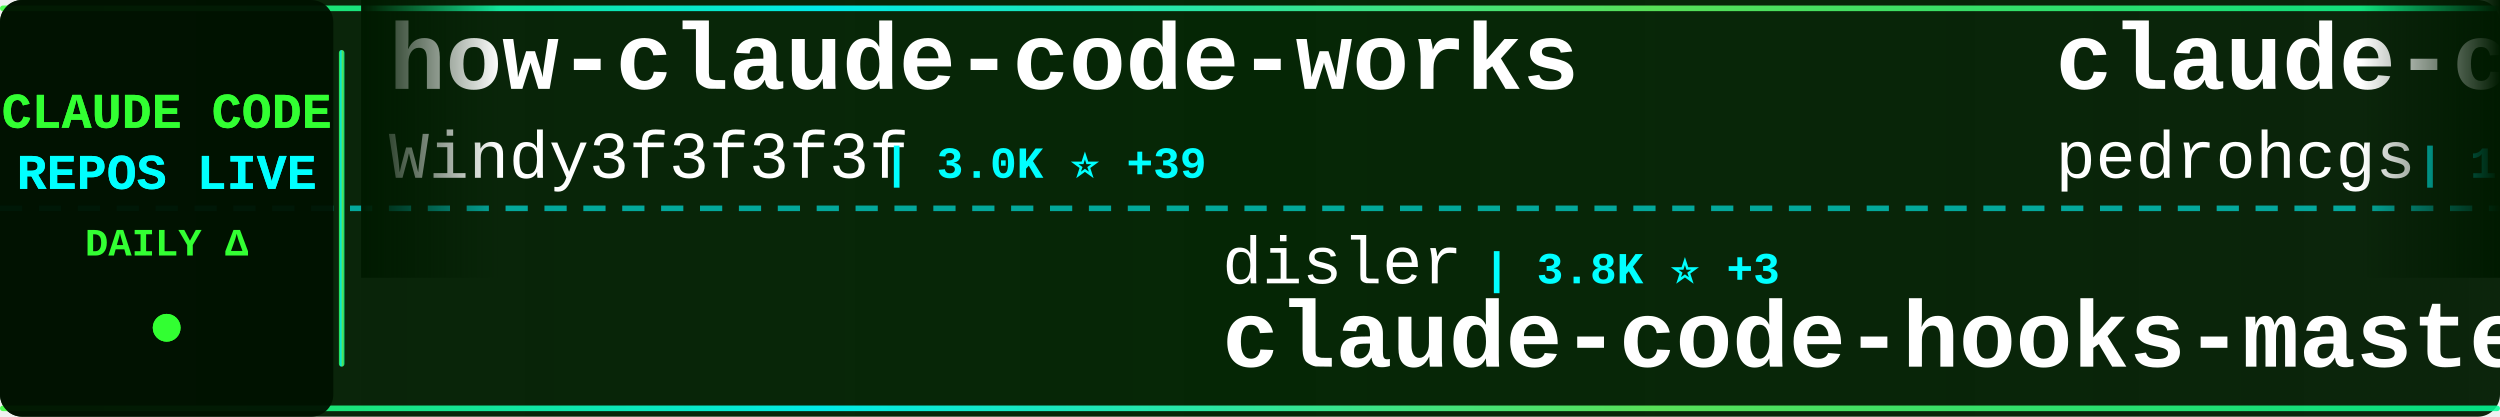
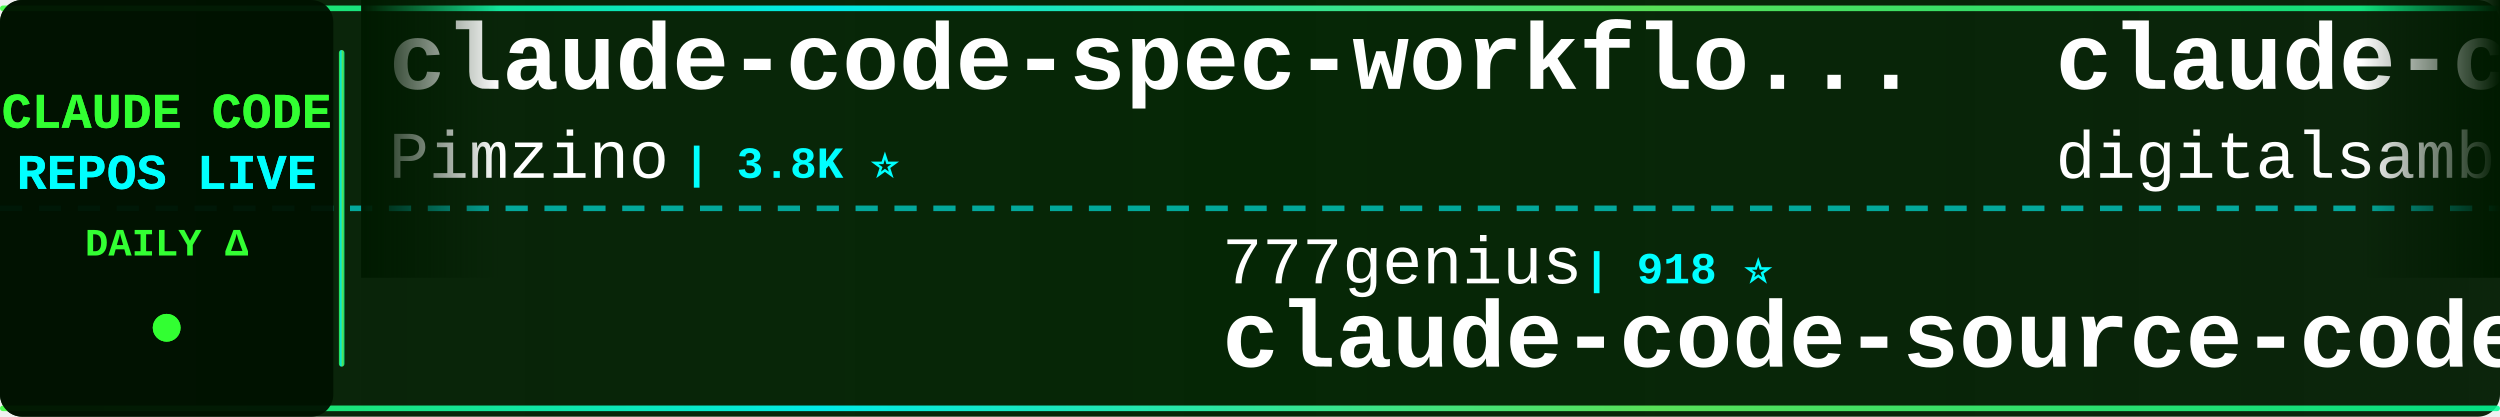
<svg xmlns="http://www.w3.org/2000/svg" width="900" height="150">
  <defs>
    <linearGradient id="tickerBg" x1="0%" y1="0%" x2="100%" y2="0%">
      <stop offset="0%" style="stop-color:#001a00;stop-opacity:0.95" />
      <stop offset="50%" style="stop-color:#002200;stop-opacity:0.98" />
      <stop offset="100%" style="stop-color:#001a00;stop-opacity:0.95" />
    </linearGradient>
    <linearGradient id="borderGrad" x1="0%" y1="0%" x2="100%" y2="0%">
      <stop offset="0%" style="stop-color:#33ff33;stop-opacity:0.85">
        <animate attributeName="stop-opacity" values="0.85;1;0.85" dur="2s" repeatCount="indefinite" />
      </stop>
      <stop offset="33%" style="stop-color:#00ffff;stop-opacity:0.9">
        <animate attributeName="stop-opacity" values="0.9;1;0.9" dur="2.2s" repeatCount="indefinite" />
      </stop>
      <stop offset="66%" style="stop-color:#66ff66;stop-opacity:0.85">
        <animate attributeName="stop-opacity" values="0.85;1;0.85" dur="1.8s" repeatCount="indefinite" />
      </stop>
      <stop offset="100%" style="stop-color:#00ff99;stop-opacity:0.85">
        <animate attributeName="stop-opacity" values="0.85;1;0.85" dur="2s" repeatCount="indefinite" />
      </stop>
    </linearGradient>
    <filter id="textGlow">
      <feGaussianBlur stdDeviation="0.1" result="coloredBlur" />
      <feMerge>
        <feMergeNode in="coloredBlur" />
        <feMergeNode in="SourceGraphic" />
      </feMerge>
    </filter>
    <filter id="metricGlow">
      <feGaussianBlur stdDeviation="0.2" result="coloredBlur" />
      <feMerge>
        <feMergeNode in="coloredBlur" />
        <feMergeNode in="SourceGraphic" />
      </feMerge>
    </filter>
    <linearGradient id="leftFade" x1="0%" y1="0%" x2="100%" y2="0%">
      <stop offset="0%" style="stop-color:#001a00;stop-opacity:1" />
      <stop offset="100%" style="stop-color:#001a00;stop-opacity:0" />
    </linearGradient>
    <linearGradient id="rightFade" x1="0%" y1="0%" x2="100%" y2="0%">
      <stop offset="0%" style="stop-color:#001a00;stop-opacity:0" />
      <stop offset="100%" style="stop-color:#001a00;stop-opacity:1" />
    </linearGradient>
  </defs>
  <rect width="900" height="150" fill="url(#tickerBg)" rx="8" />
  <rect x="0" y="2" width="900" height="2" fill="url(#borderGrad)" rx="1" />
  <rect x="0" y="146" width="900" height="2" fill="url(#borderGrad)" rx="1" />
  <line x1="0" y1="75" x2="900" y2="75" stroke="#00ffff" stroke-width="2" stroke-dasharray="8 6" opacity="0.6" />
  <rect x="0" y="0" width="120" height="150" fill="#001100" opacity="0.95" rx="8" />
  <text x="60" y="46" font-family="'Courier New', monospace" font-size="18" font-weight="bold" fill="#33ff33" text-anchor="middle" filter="url(#textGlow)">
    CLAUDE CODE
  </text>
  <text x="60" y="68" font-family="'Courier New', monospace" font-size="18" font-weight="bold" fill="#00ffff" text-anchor="middle" filter="url(#textGlow)">
    REPOS LIVE
  </text>
  <text x="60" y="92" font-family="'Courier New', monospace" font-size="14" font-weight="bold" fill="#33ff33" text-anchor="middle">
    DAILY Δ
  </text>
  <circle cx="60" cy="118" r="5" fill="#33ff33" filter="url(#metricGlow)">
    <animate attributeName="r" values="4;6;4" dur="1.5s" repeatCount="indefinite" />
    <animate attributeName="opacity" values="0.6;1;0.6" dur="1.5s" repeatCount="indefinite" />
  </circle>
  <rect x="122" y="18" width="2" height="114" fill="url(#borderGrad)" rx="1" />
  <clipPath id="tickerClip">
    <rect x="130" y="0" width="770" height="150" />
  </clipPath>
  <g clip-path="url(#tickerClip)">
    <g id="tickerItems">
      <animateTransform attributeName="transform" attributeType="XML" type="translate" from="0 0" to="-3000 0" dur="54s" repeatCount="indefinite" />
      <g transform="translate(0, 0)">
-         <text x="140" y="32" font-family="'Courier New', monospace" font-size="34" font-weight="bold" fill="#ffffff">how-claude-code-works</text>
-         <text x="140" y="64" font-family="'Courier New', monospace" font-size="24" font-weight="normal" fill="#ffffff" opacity="1.0">Windy3f3f3f3f</text>
-         <text x="318" y="64" font-family="'Courier New', monospace" font-size="16" font-weight="bold" fill="#00ffff"> | 3.0K ⭐ +39</text>
+         <text x="140" y="32" font-family="'Courier New', monospace" font-size="34" font-weight="bold" fill="#ffffff">claude-code-spec-workflo...</text>
+         <text x="140" y="64" font-family="'Courier New', monospace" font-size="24" font-weight="normal" fill="#ffffff" opacity="1.0">Pimzino</text>
+         <text x="246" y="64" font-family="'Courier New', monospace" font-size="16" font-weight="bold" fill="#00ffff"> | 3.8K ⭐</text>
      </g>
      <g transform="translate(300, 0)">
-         <text x="140" y="102" font-family="'Courier New', monospace" font-size="24" font-weight="normal" fill="#ffffff" opacity="1.0">disler</text>
-         <text x="234" y="102" font-family="'Courier New', monospace" font-size="16" font-weight="bold" fill="#00ffff"> | 3.8K ⭐ +3</text>
-         <text x="140" y="132" font-family="'Courier New', monospace" font-size="34" font-weight="bold" fill="#ffffff">claude-code-hooks-master...</text>
+         <text x="140" y="102" font-family="'Courier New', monospace" font-size="24" font-weight="normal" fill="#ffffff" opacity="1.0">777genius</text>
+         <text x="270" y="102" font-family="'Courier New', monospace" font-size="16" font-weight="bold" fill="#00ffff"> | 918 ⭐</text>
+         <text x="140" y="132" font-family="'Courier New', monospace" font-size="34" font-weight="bold" fill="#ffffff">claude-code-source-code</text>
      </g>
      <g transform="translate(600, 0)">
-         <text x="140" y="32" font-family="'Courier New', monospace" font-size="34" font-weight="bold" fill="#ffffff">claude-code-my-workflow</text>
-         <text x="140" y="64" font-family="'Courier New', monospace" font-size="24" font-weight="normal" fill="#ffffff" opacity="1.0">pedrohcgs</text>
-         <text x="270" y="64" font-family="'Courier New', monospace" font-size="16" font-weight="bold" fill="#00ffff"> | 1.4K ⭐ +5</text>
+         <text x="140" y="32" font-family="'Courier New', monospace" font-size="34" font-weight="bold" fill="#ffffff">claude-code-video-toolki...</text>
+         <text x="140" y="64" font-family="'Courier New', monospace" font-size="24" font-weight="normal" fill="#ffffff" opacity="1.0">digitalsamba</text>
+         <text x="306" y="64" font-family="'Courier New', monospace" font-size="16" font-weight="bold" fill="#00ffff"> | 1.7K ⭐ +6</text>
      </g>
      <g transform="translate(900, 0)">
-         <text x="140" y="102" font-family="'Courier New', monospace" font-size="24" font-weight="normal" fill="#ffffff" opacity="1.0">pengchengneo</text>
-         <text x="306" y="102" font-family="'Courier New', monospace" font-size="16" font-weight="bold" fill="#00ffff"> | 1.6K ⭐ +1</text>
-         <text x="140" y="132" font-family="'Courier New', monospace" font-size="34" font-weight="bold" fill="#ffffff">Claude-Code</text>
+         <text x="140" y="102" font-family="'Courier New', monospace" font-size="24" font-weight="normal" fill="#ffffff" opacity="1.0">Windy3f3f3f3f</text>
+         <text x="318" y="102" font-family="'Courier New', monospace" font-size="16" font-weight="bold" fill="#00ffff"> | 2.1K ⭐ +28</text>
+         <text x="140" y="132" font-family="'Courier New', monospace" font-size="34" font-weight="bold" fill="#ffffff">claude-code-from-scratch</text>
      </g>
      <g transform="translate(1200, 0)">
-         <text x="140" y="32" font-family="'Courier New', monospace" font-size="34" font-weight="bold" fill="#ffffff">CLIProxyAPI</text>
-         <text x="140" y="64" font-family="'Courier New', monospace" font-size="24" font-weight="normal" fill="#ffffff" opacity="1.0">router-for-me</text>
-         <text x="318" y="64" font-family="'Courier New', monospace" font-size="16" font-weight="bold" fill="#00ffff"> | 39.2K ⭐ +68</text>
+         <text x="140" y="32" font-family="'Courier New', monospace" font-size="34" font-weight="bold" fill="#ffffff">claude-code-guide</text>
+         <text x="140" y="64" font-family="'Courier New', monospace" font-size="24" font-weight="normal" fill="#ffffff" opacity="1.0">Cranot</text>
+         <text x="234" y="64" font-family="'Courier New', monospace" font-size="16" font-weight="bold" fill="#00ffff"> | 2.8K ⭐</text>
      </g>
      <g transform="translate(1500, 0)">
-         <text x="140" y="102" font-family="'Courier New', monospace" font-size="24" font-weight="normal" fill="#ffffff" opacity="1.0">SeemSeam</text>
-         <text x="258" y="102" font-family="'Courier New', monospace" font-size="16" font-weight="bold" fill="#00ffff"> | 3.2K ⭐ +9</text>
-         <text x="140" y="132" font-family="'Courier New', monospace" font-size="34" font-weight="bold" fill="#ffffff">claude_codex_bridge</text>
+         <text x="140" y="102" font-family="'Courier New', monospace" font-size="24" font-weight="normal" fill="#ffffff" opacity="1.0">ding113</text>
+         <text x="246" y="102" font-family="'Courier New', monospace" font-size="16" font-weight="bold" fill="#00ffff"> | 3.2K ⭐ +1</text>
+         <text x="140" y="132" font-family="'Courier New', monospace" font-size="34" font-weight="bold" fill="#ffffff">claude-code-hub</text>
      </g>
      <g transform="translate(1800, 0)">
-         <text x="140" y="32" font-family="'Courier New', monospace" font-size="34" font-weight="bold" fill="#ffffff">claude-code-rev</text>
-         <text x="140" y="64" font-family="'Courier New', monospace" font-size="24" font-weight="normal" fill="#ffffff" opacity="1.0">oboard</text>
-         <text x="234" y="64" font-family="'Courier New', monospace" font-size="16" font-weight="bold" fill="#00ffff"> | 3.2K ⭐ +2</text>
+         <text x="140" y="32" font-family="'Courier New', monospace" font-size="34" font-weight="bold" fill="#ffffff">claude-code-proxy</text>
+         <text x="140" y="64" font-family="'Courier New', monospace" font-size="24" font-weight="normal" fill="#ffffff" opacity="1.0">fuergaosi233</text>
+         <text x="306" y="64" font-family="'Courier New', monospace" font-size="16" font-weight="bold" fill="#00ffff"> | 2.7K ⭐</text>
      </g>
      <g transform="translate(2100, 0)">
-         <text x="140" y="102" font-family="'Courier New', monospace" font-size="24" font-weight="normal" fill="#ffffff" opacity="1.0">carlvellotti</text>
-         <text x="306" y="102" font-family="'Courier New', monospace" font-size="16" font-weight="bold" fill="#00ffff"> | 2.1K ⭐ +3</text>
-         <text x="140" y="132" font-family="'Courier New', monospace" font-size="34" font-weight="bold" fill="#ffffff">claude-code-pm-course</text>
+         <text x="140" y="102" font-family="'Courier New', monospace" font-size="24" font-weight="normal" fill="#ffffff" opacity="1.0">zebbern</text>
+         <text x="246" y="102" font-family="'Courier New', monospace" font-size="16" font-weight="bold" fill="#00ffff"> | 4.4K ⭐ +3</text>
+         <text x="140" y="132" font-family="'Courier New', monospace" font-size="34" font-weight="bold" fill="#ffffff">claude-code-guide</text>
      </g>
      <g transform="translate(2400, 0)">
-         <text x="140" y="32" font-family="'Courier New', monospace" font-size="34" font-weight="bold" fill="#ffffff">claude-code-base-action</text>
-         <text x="140" y="64" font-family="'Courier New', monospace" font-size="24" font-weight="normal" fill="#ffffff" opacity="1.0">anthropics</text>
-         <text x="282" y="64" font-family="'Courier New', monospace" font-size="16" font-weight="bold" fill="#00ffff"> | 896 ⭐ +1</text>
+         <text x="140" y="32" font-family="'Courier New', monospace" font-size="34" font-weight="bold" fill="#ffffff">claude-code-local</text>
+         <text x="140" y="64" font-family="'Courier New', monospace" font-size="24" font-weight="normal" fill="#ffffff" opacity="1.0">nicedreamzapp</text>
+         <text x="318" y="64" font-family="'Courier New', monospace" font-size="16" font-weight="bold" fill="#00ffff"> | 2.9K ⭐ +4</text>
      </g>
      <g transform="translate(2700, 0)">
-         <text x="140" y="102" font-family="'Courier New', monospace" font-size="24" font-weight="normal" fill="#ffffff" opacity="1.0">AICoderTudou</text>
-         <text x="306" y="102" font-family="'Courier New', monospace" font-size="16" font-weight="bold" fill="#00ffff"> | 497 ⭐</text>
-         <text x="140" y="132" font-family="'Courier New', monospace" font-size="34" font-weight="bold" fill="#ffffff">claude-code-tudou</text>
+         <text x="140" y="102" font-family="'Courier New', monospace" font-size="24" font-weight="normal" fill="#ffffff" opacity="1.0">router-for-me</text>
+         <text x="318" y="102" font-family="'Courier New', monospace" font-size="16" font-weight="bold" fill="#00ffff"> | 39.2K ⭐ +75</text>
+         <text x="140" y="132" font-family="'Courier New', monospace" font-size="34" font-weight="bold" fill="#ffffff">CLIProxyAPI</text>
      </g>
      <g transform="translate(3000, 0)">
-         <text x="140" y="32" font-family="'Courier New', monospace" font-size="34" font-weight="bold" fill="#ffffff">how-claude-code-works</text>
-         <text x="140" y="64" font-family="'Courier New', monospace" font-size="24" font-weight="normal" fill="#ffffff" opacity="1.0">Windy3f3f3f3f</text>
-         <text x="318" y="64" font-family="'Courier New', monospace" font-size="16" font-weight="bold" fill="#00ffff"> | 3.0K ⭐ +39</text>
+         <text x="140" y="32" font-family="'Courier New', monospace" font-size="34" font-weight="bold" fill="#ffffff">claude-code-spec-workflo...</text>
+         <text x="140" y="64" font-family="'Courier New', monospace" font-size="24" font-weight="normal" fill="#ffffff" opacity="1.0">Pimzino</text>
+         <text x="246" y="64" font-family="'Courier New', monospace" font-size="16" font-weight="bold" fill="#00ffff"> | 3.8K ⭐</text>
      </g>
      <g transform="translate(3300, 0)">
-         <text x="140" y="102" font-family="'Courier New', monospace" font-size="24" font-weight="normal" fill="#ffffff" opacity="1.0">disler</text>
-         <text x="234" y="102" font-family="'Courier New', monospace" font-size="16" font-weight="bold" fill="#00ffff"> | 3.8K ⭐ +3</text>
-         <text x="140" y="132" font-family="'Courier New', monospace" font-size="34" font-weight="bold" fill="#ffffff">claude-code-hooks-master...</text>
+         <text x="140" y="102" font-family="'Courier New', monospace" font-size="24" font-weight="normal" fill="#ffffff" opacity="1.0">777genius</text>
+         <text x="270" y="102" font-family="'Courier New', monospace" font-size="16" font-weight="bold" fill="#00ffff"> | 918 ⭐</text>
+         <text x="140" y="132" font-family="'Courier New', monospace" font-size="34" font-weight="bold" fill="#ffffff">claude-code-source-code</text>
      </g>
      <g transform="translate(3600, 0)">
-         <text x="140" y="32" font-family="'Courier New', monospace" font-size="34" font-weight="bold" fill="#ffffff">claude-code-my-workflow</text>
-         <text x="140" y="64" font-family="'Courier New', monospace" font-size="24" font-weight="normal" fill="#ffffff" opacity="1.0">pedrohcgs</text>
-         <text x="270" y="64" font-family="'Courier New', monospace" font-size="16" font-weight="bold" fill="#00ffff"> | 1.4K ⭐ +5</text>
+         <text x="140" y="32" font-family="'Courier New', monospace" font-size="34" font-weight="bold" fill="#ffffff">claude-code-video-toolki...</text>
+         <text x="140" y="64" font-family="'Courier New', monospace" font-size="24" font-weight="normal" fill="#ffffff" opacity="1.0">digitalsamba</text>
+         <text x="306" y="64" font-family="'Courier New', monospace" font-size="16" font-weight="bold" fill="#00ffff"> | 1.7K ⭐ +6</text>
      </g>
      <g transform="translate(3900, 0)">
-         <text x="140" y="102" font-family="'Courier New', monospace" font-size="24" font-weight="normal" fill="#ffffff" opacity="1.0">pengchengneo</text>
-         <text x="306" y="102" font-family="'Courier New', monospace" font-size="16" font-weight="bold" fill="#00ffff"> | 1.6K ⭐ +1</text>
-         <text x="140" y="132" font-family="'Courier New', monospace" font-size="34" font-weight="bold" fill="#ffffff">Claude-Code</text>
+         <text x="140" y="102" font-family="'Courier New', monospace" font-size="24" font-weight="normal" fill="#ffffff" opacity="1.0">Windy3f3f3f3f</text>
+         <text x="318" y="102" font-family="'Courier New', monospace" font-size="16" font-weight="bold" fill="#00ffff"> | 2.1K ⭐ +28</text>
+         <text x="140" y="132" font-family="'Courier New', monospace" font-size="34" font-weight="bold" fill="#ffffff">claude-code-from-scratch</text>
      </g>
    </g>
  </g>
  <rect x="130" y="0" width="50" height="100" fill="url(#leftFade)" />
  <rect x="850" y="0" width="50" height="100" fill="url(#rightFade)" />
</svg>
